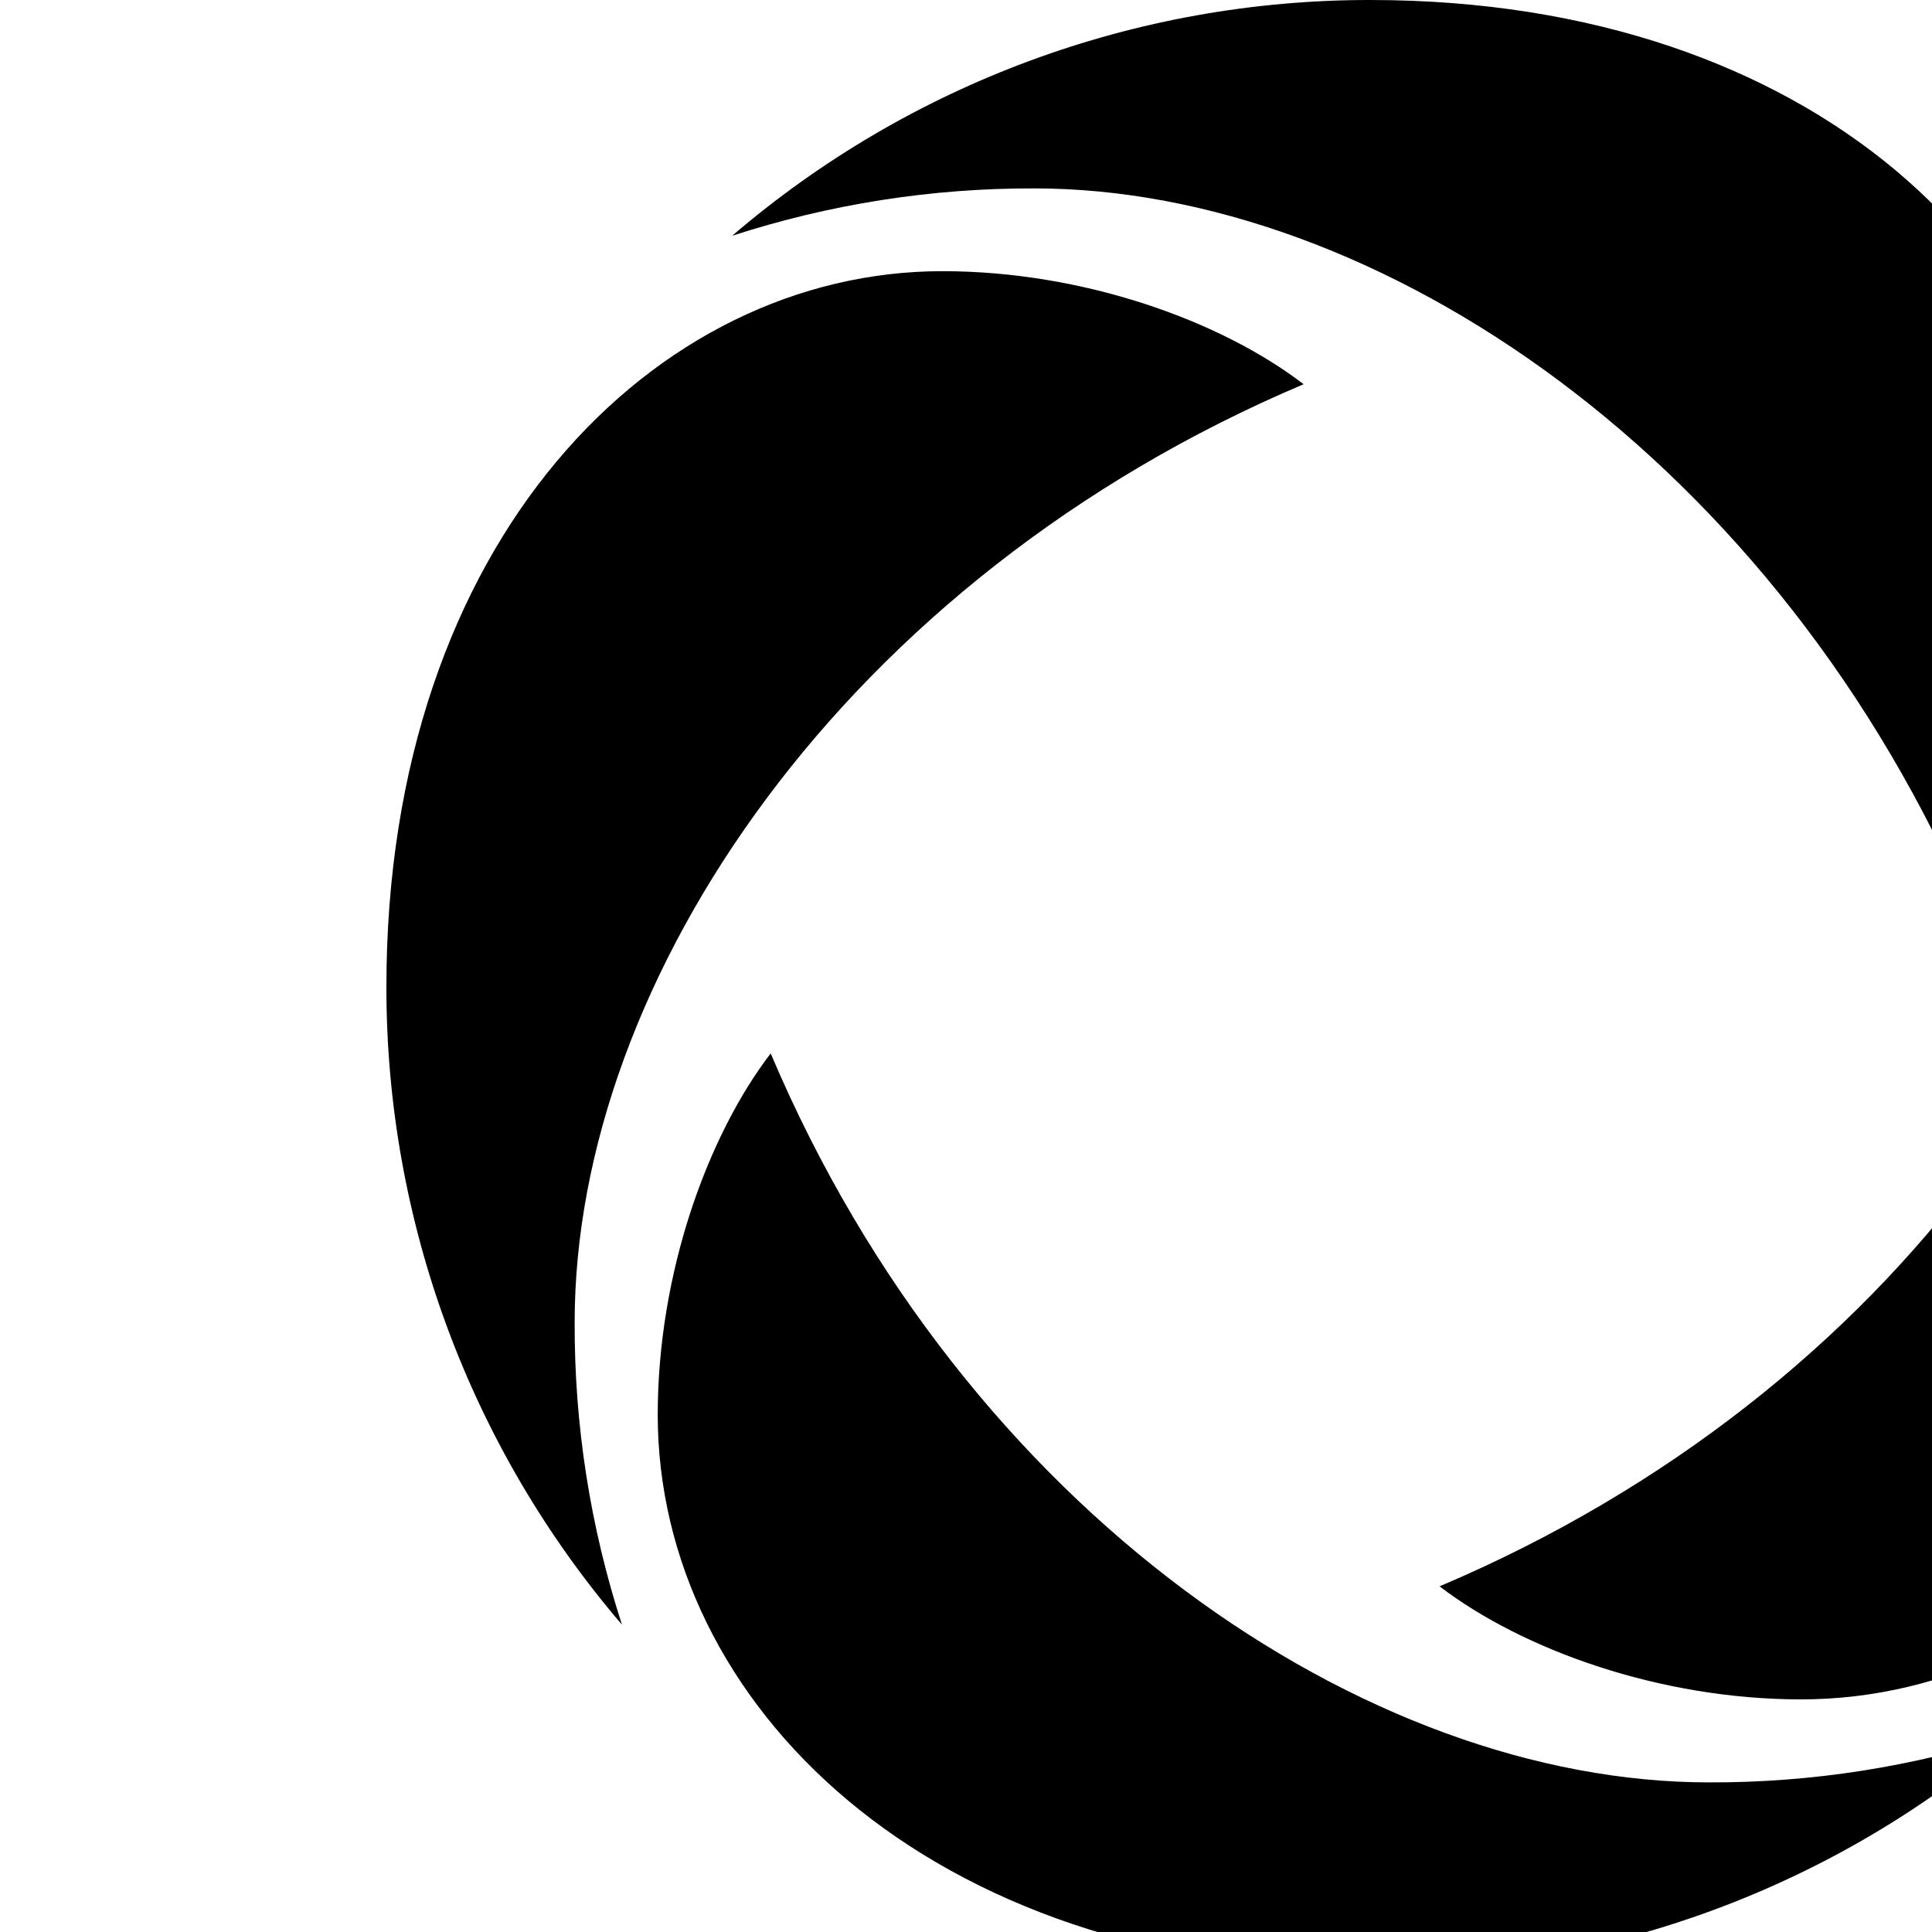
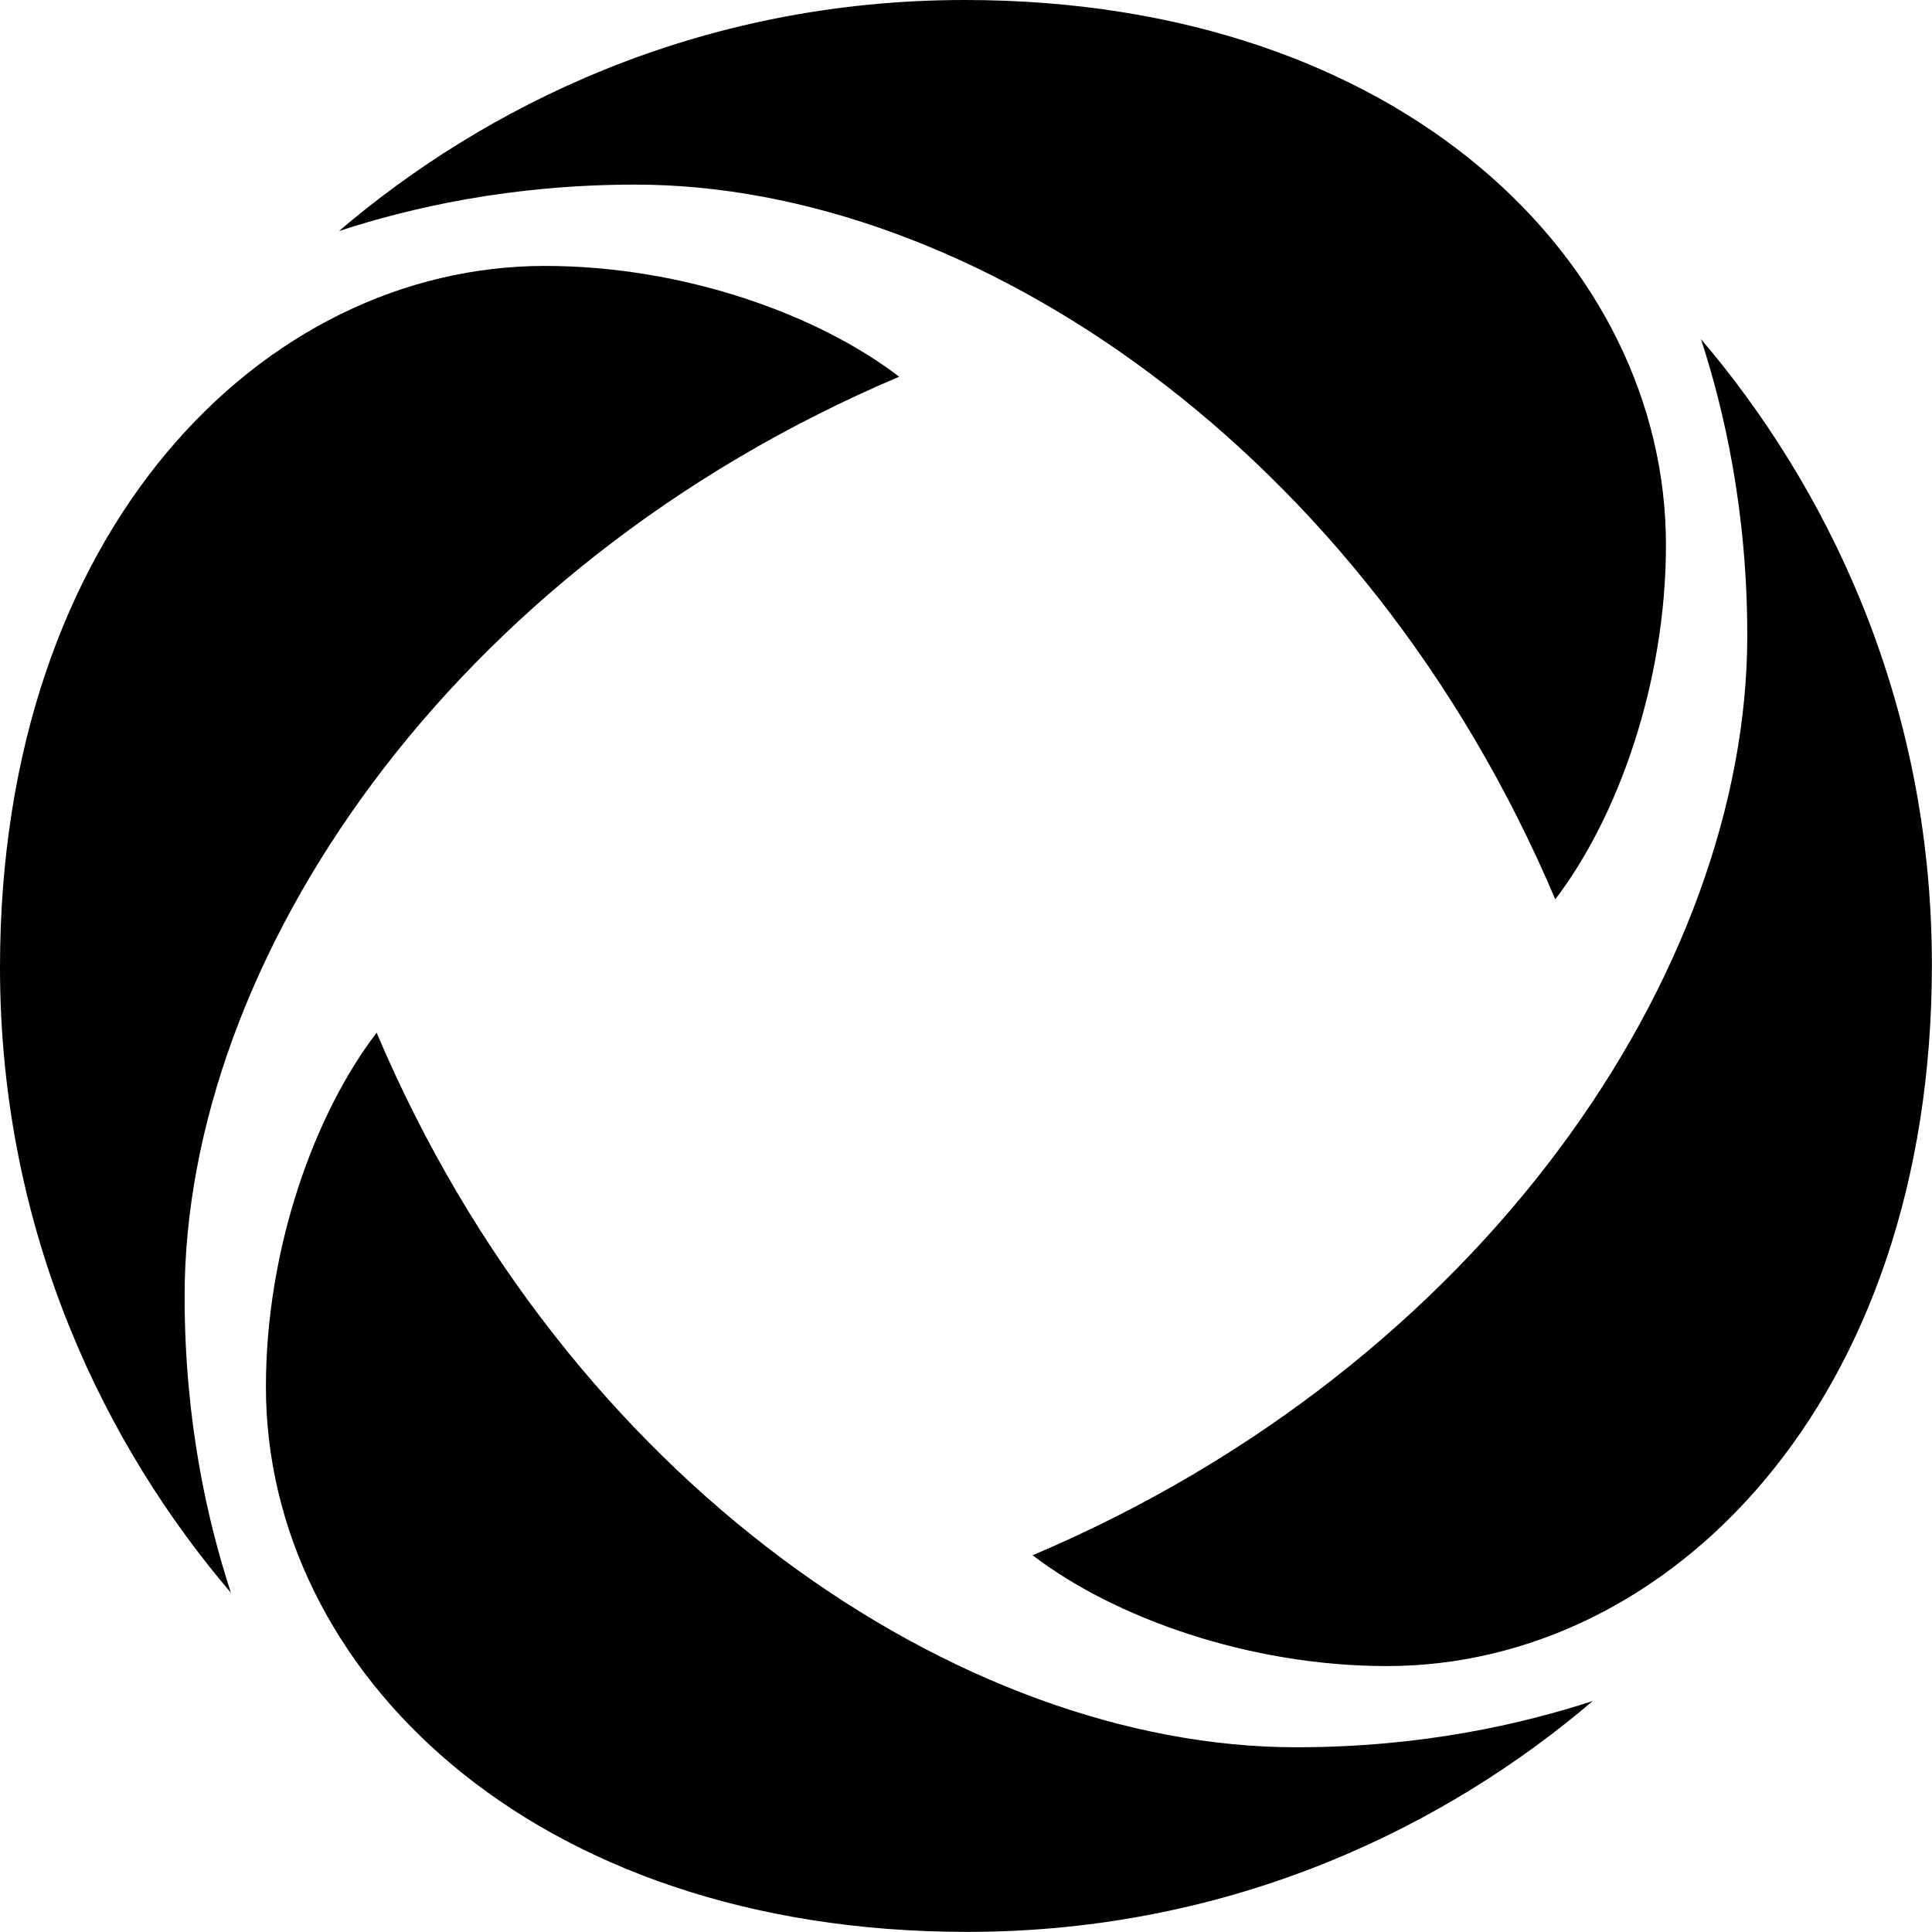
- <svg xmlns="http://www.w3.org/2000/svg" role="img" viewBox="-5 0 25 25" height="50" width="50" fill="currentColor">
-   <path d="M20.528 11.869c0.821 -1.075 1.461 -2.851 1.461 -4.677C21.988 3.471 18.505 0 12.733 0a12.667 12.667 0 0 0 -8.259 3.051 12.533 12.533 0 0 1 3.913 -0.613c4.429 0 9.624 3.495 12.14 9.433M4.972 13.632c-0.821 1.073 -1.461 2.851 -1.461 4.675 0 3.721 3.483 7.193 9.255 7.193a12.667 12.667 0 0 0 8.259 -3.048 12.533 12.533 0 0 1 -3.912 0.612c-4.429 0 -9.624 -3.493 -12.14 -9.432m6.896 -8.66c-1.073 -0.823 -2.851 -1.463 -4.675 -1.463C3.472 3.509 0 6.993 0 12.767a12.667 12.667 0 0 0 3.048 8.256 12.533 12.533 0 0 1 -0.612 -3.912c0 -4.428 3.493 -9.624 9.432 -12.139m11.193 3.415c0 4.429 -3.493 9.624 -9.433 12.14 1.073 0.821 2.852 1.463 4.677 1.463 3.721 0 7.193 -3.483 7.193 -9.255a12.667 12.667 0 0 0 -3.048 -8.259c0.303 0.931 0.612 2.255 0.612 3.912z" />
+ <svg xmlns="http://www.w3.org/2000/svg" height="24" viewBox="0 0 1.224 1.224" width="24" version="1.1" id="svg2">
+   <defs id="defs2" />
+   <g fill="currentColor" transform="scale(0.0096)">
+     <path d="m 102.638,59.347 c 4.11,-5.373 7.305,-14.249 7.305,-23.383 C 109.943,17.354 92.527,0 63.666,0 45.95,0 31.882,7.124 22.371,15.247 c 4.661,-1.522 11.283,-3.064 19.566,-3.064 22.148,0 48.12,17.473 60.7,47.164 z m -77.783,8.806 c -4.11,5.366 -7.306,14.249 -7.306,23.376 0,18.61 17.417,35.964 46.278,35.964 17.716,0 31.784,-7.125 41.288,-15.24 -4.655,1.521 -11.277,3.056 -19.56,3.056 -22.147,0 -48.119,-17.465 -60.7,-47.156 z" id="path1" />
+     <path d="M 59.34,24.862 C 53.974,20.745 45.091,17.549 35.964,17.549 17.361,17.55 0,34.966 0,63.834 0,81.55 7.124,95.611 15.24,105.114 13.718,100.467 12.183,93.838 12.183,85.556 12.183,63.415 29.649,37.443 59.34,24.862 Z m 55.97,17.075 c 0,22.148 -17.466,48.12 -47.164,60.7 5.366,4.11 14.256,7.313 23.383,7.313 18.61,0 35.964,-17.416 35.964,-46.277 0,-17.724 -7.132,-31.791 -15.24,-41.295 1.514,4.647 3.056,11.276 3.056,19.559 z" id="path2" />
+   </g>
</svg>
